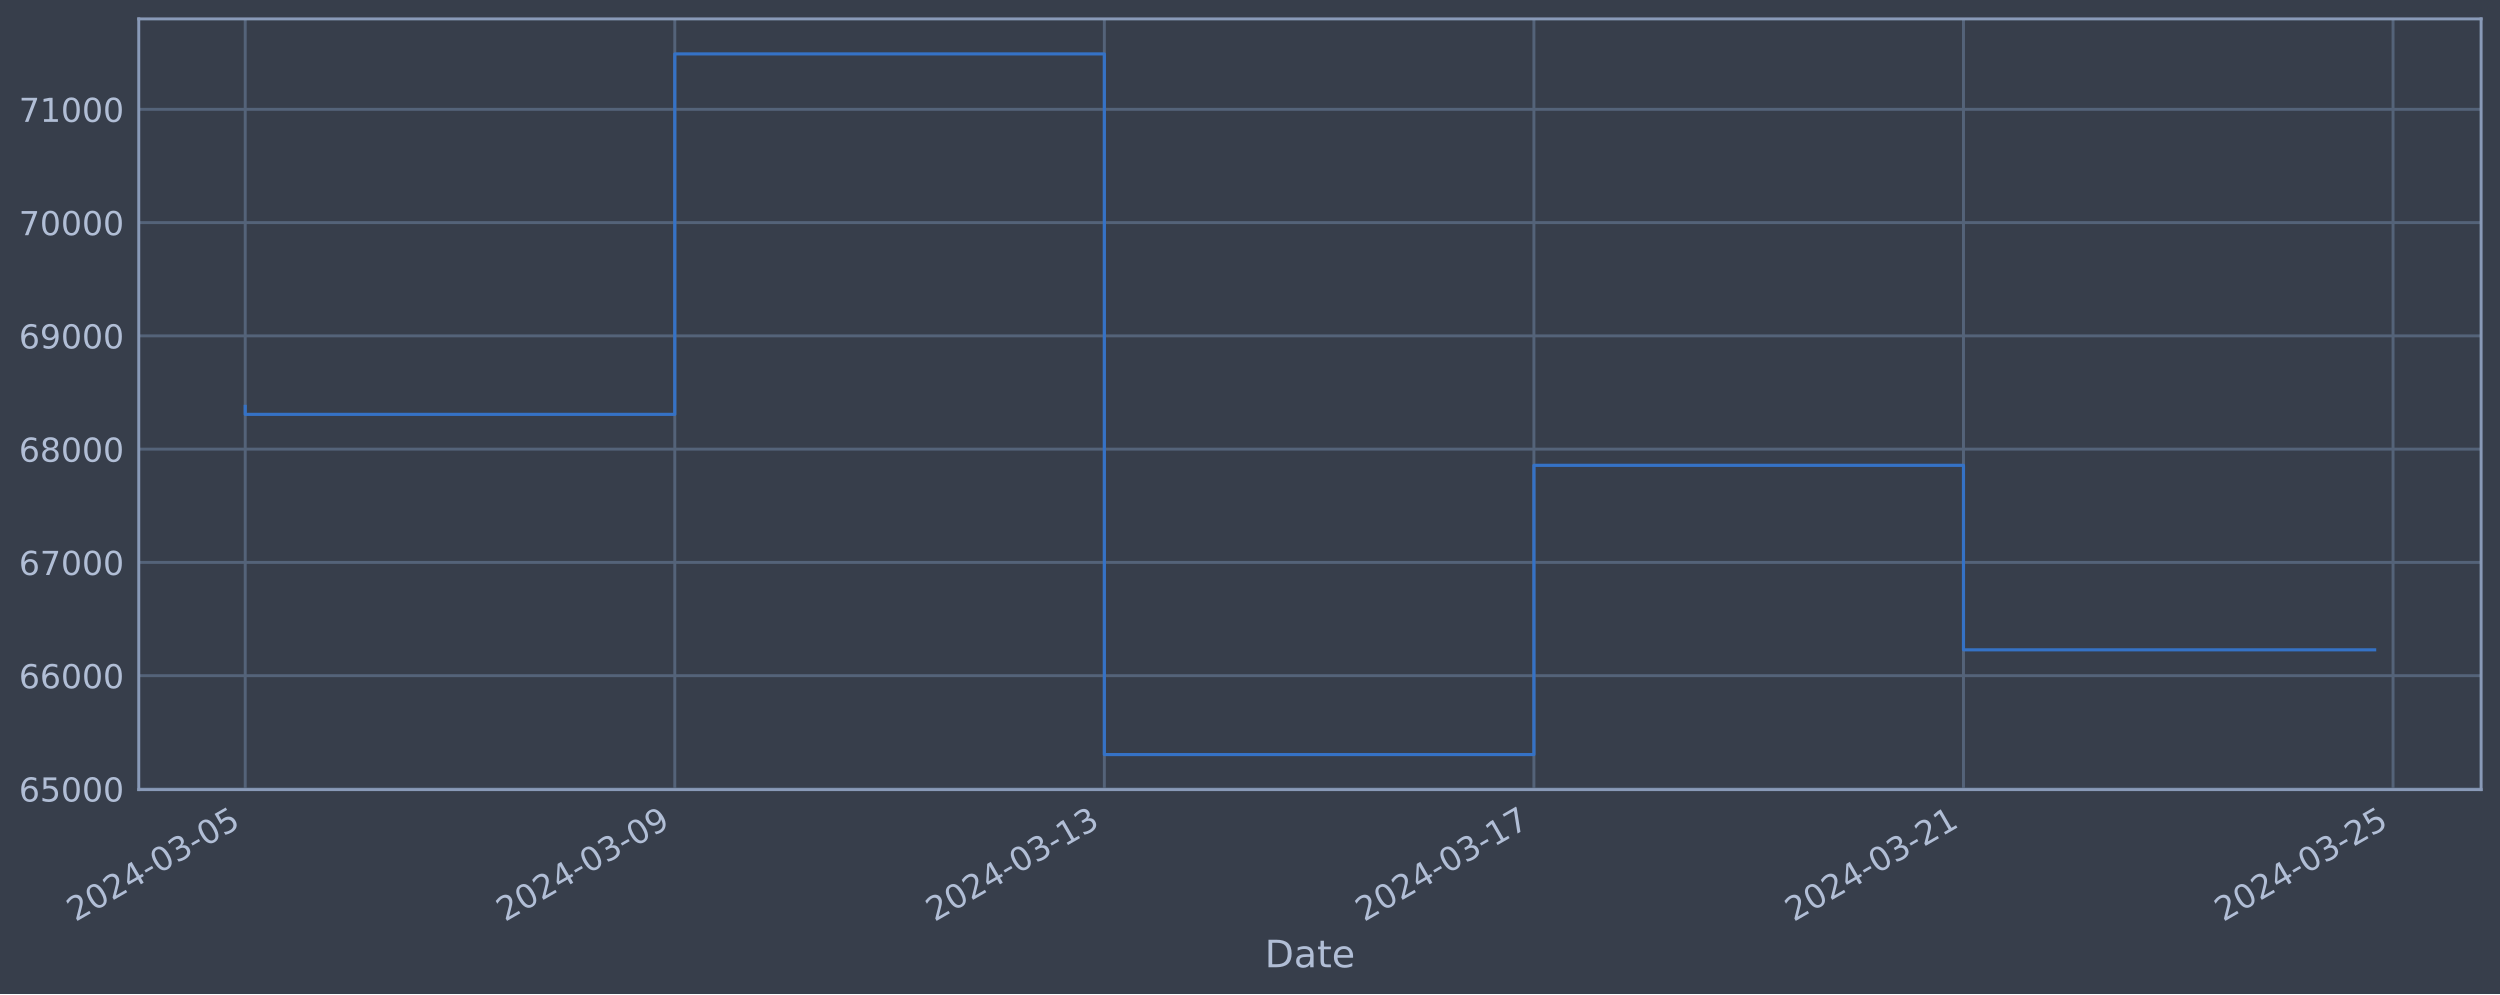
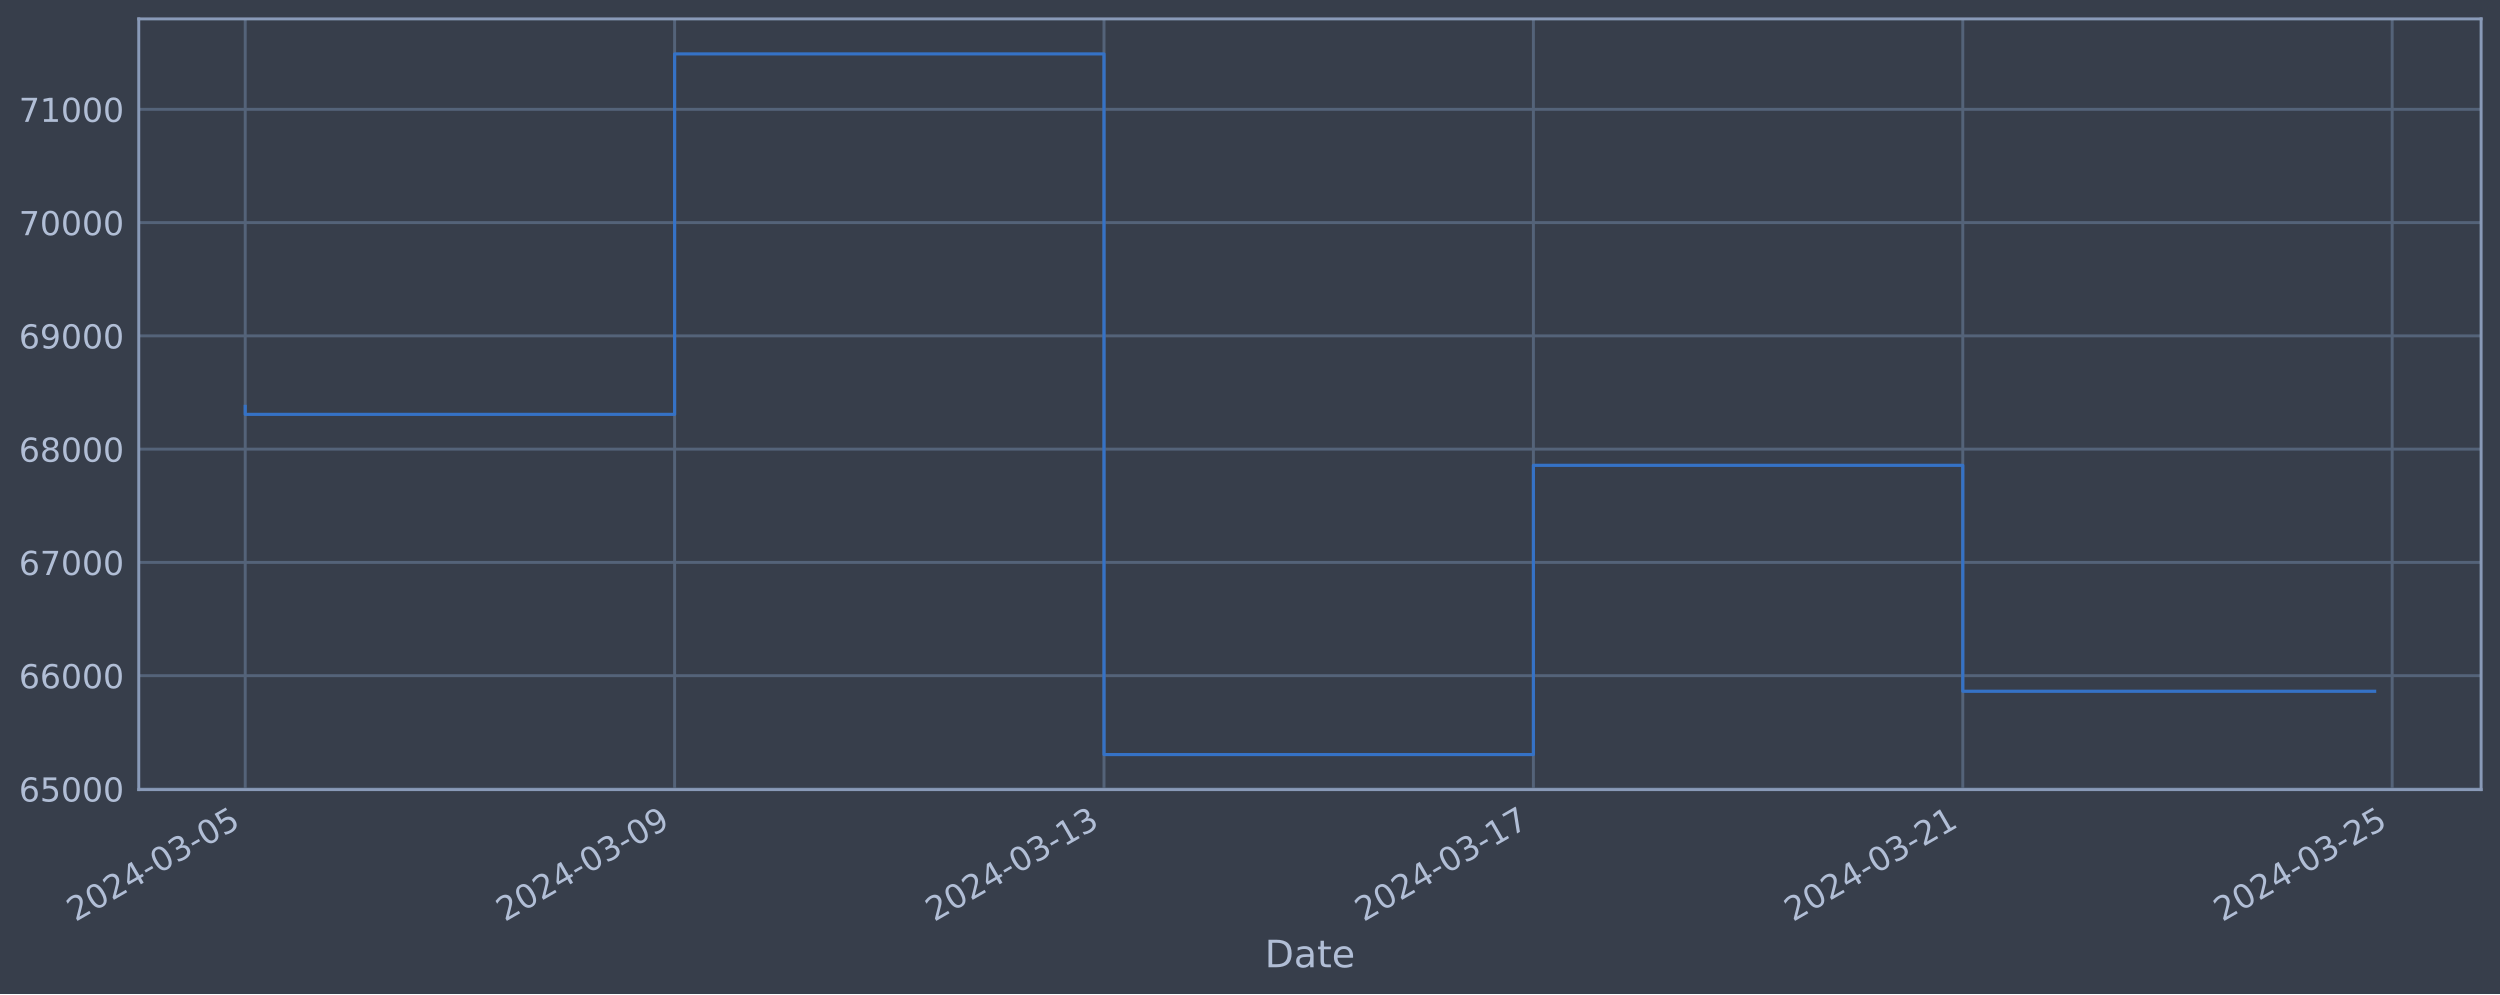
<svg xmlns="http://www.w3.org/2000/svg" xmlns:xlink="http://www.w3.org/1999/xlink" width="952.884pt" height="378.87pt" viewBox="0 0 952.884 378.87" version="1.1">
  <defs>
    <style type="text/css">*{stroke-linejoin: round; stroke-linecap: butt}</style>
  </defs>
  <g id="figure_1">
    <g id="patch_1">
      <path d="M 0 378.87  L 952.884 378.87  L 952.884 0  L 0 0  z " style="fill: #373e4b" />
    </g>
    <g id="axes_1">
      <g id="patch_2">
        <path d="M 52.884 300.96  L 945.684 300.96  L 945.684 7.2  L 52.884 7.2  z " style="fill: #373e4b" />
      </g>
      <g id="matplotlib.axis_1">
        <g id="xtick_1">
          <g id="line2d_1">
-             <path d="M 93.466 300.96  L 93.466 7.2  " clip-path="url(#pefb5ebdcb8)" style="fill: none; stroke: #546379; stroke-width: 1.12; stroke-linecap: square" />
+             <path d="M 93.466 300.96  L 93.466 7.2  " clip-path="url(#p4322617cc7)" style="fill: none; stroke: #546379; stroke-width: 1.12; stroke-linecap: square" />
          </g>
          <g id="line2d_2" />
          <g id="text_1">
            <g style="fill: #b1bed6" transform="translate(28.74006 351.4642) rotate(-30) scale(0.126 -0.126)">
              <defs>
                <path id="DejaVuSans-32" d="M 1228 531  L 3431 531  L 3431 0  L 469 0  L 469 531  Q 828 903 1448 1529  Q 2069 2156 2228 2338  Q 2531 2678 2651 2914  Q 2772 3150 2772 3378  Q 2772 3750 2511 3984  Q 2250 4219 1831 4219  Q 1534 4219 1204 4116  Q 875 4013 500 3803  L 500 4441  Q 881 4594 1212 4672  Q 1544 4750 1819 4750  Q 2544 4750 2975 4387  Q 3406 4025 3406 3419  Q 3406 3131 3298 2873  Q 3191 2616 2906 2266  Q 2828 2175 2409 1742  Q 1991 1309 1228 531  z " transform="scale(0.015625)" />
                <path id="DejaVuSans-30" d="M 2034 4250  Q 1547 4250 1301 3770  Q 1056 3291 1056 2328  Q 1056 1369 1301 889  Q 1547 409 2034 409  Q 2525 409 2770 889  Q 3016 1369 3016 2328  Q 3016 3291 2770 3770  Q 2525 4250 2034 4250  z M 2034 4750  Q 2819 4750 3233 4129  Q 3647 3509 3647 2328  Q 3647 1150 3233 529  Q 2819 -91 2034 -91  Q 1250 -91 836 529  Q 422 1150 422 2328  Q 422 3509 836 4129  Q 1250 4750 2034 4750  z " transform="scale(0.015625)" />
                <path id="DejaVuSans-34" d="M 2419 4116  L 825 1625  L 2419 1625  L 2419 4116  z M 2253 4666  L 3047 4666  L 3047 1625  L 3713 1625  L 3713 1100  L 3047 1100  L 3047 0  L 2419 0  L 2419 1100  L 313 1100  L 313 1709  L 2253 4666  z " transform="scale(0.015625)" />
                <path id="DejaVuSans-2d" d="M 313 2009  L 1997 2009  L 1997 1497  L 313 1497  L 313 2009  z " transform="scale(0.015625)" />
                <path id="DejaVuSans-33" d="M 2597 2516  Q 3050 2419 3304 2112  Q 3559 1806 3559 1356  Q 3559 666 3084 287  Q 2609 -91 1734 -91  Q 1441 -91 1130 -33  Q 819 25 488 141  L 488 750  Q 750 597 1062 519  Q 1375 441 1716 441  Q 2309 441 2620 675  Q 2931 909 2931 1356  Q 2931 1769 2642 2001  Q 2353 2234 1838 2234  L 1294 2234  L 1294 2753  L 1863 2753  Q 2328 2753 2575 2939  Q 2822 3125 2822 3475  Q 2822 3834 2567 4026  Q 2313 4219 1838 4219  Q 1578 4219 1281 4162  Q 984 4106 628 3988  L 628 4550  Q 988 4650 1302 4700  Q 1616 4750 1894 4750  Q 2613 4750 3031 4423  Q 3450 4097 3450 3541  Q 3450 3153 3228 2886  Q 3006 2619 2597 2516  z " transform="scale(0.015625)" />
                <path id="DejaVuSans-35" d="M 691 4666  L 3169 4666  L 3169 4134  L 1269 4134  L 1269 2991  Q 1406 3038 1543 3061  Q 1681 3084 1819 3084  Q 2600 3084 3056 2656  Q 3513 2228 3513 1497  Q 3513 744 3044 326  Q 2575 -91 1722 -91  Q 1428 -91 1123 -41  Q 819 9 494 109  L 494 744  Q 775 591 1075 516  Q 1375 441 1709 441  Q 2250 441 2565 725  Q 2881 1009 2881 1497  Q 2881 1984 2565 2268  Q 2250 2553 1709 2553  Q 1456 2553 1204 2497  Q 953 2441 691 2322  L 691 4666  z " transform="scale(0.015625)" />
              </defs>
              <use xlink:href="#DejaVuSans-32" />
              <use xlink:href="#DejaVuSans-30" x="63.623" />
              <use xlink:href="#DejaVuSans-32" x="127.246" />
              <use xlink:href="#DejaVuSans-34" x="190.869" />
              <use xlink:href="#DejaVuSans-2d" x="254.492" />
              <use xlink:href="#DejaVuSans-30" x="290.576" />
              <use xlink:href="#DejaVuSans-33" x="354.199" />
              <use xlink:href="#DejaVuSans-2d" x="417.822" />
              <use xlink:href="#DejaVuSans-30" x="453.906" />
              <use xlink:href="#DejaVuSans-35" x="517.529" />
            </g>
          </g>
        </g>
        <g id="xtick_2">
          <g id="line2d_3">
-             <path d="M 257.196 300.96  L 257.196 7.2  " clip-path="url(#pefb5ebdcb8)" style="fill: none; stroke: #546379; stroke-width: 1.12; stroke-linecap: square" />
+             <path d="M 257.13 300.96  L 257.13 7.2  " clip-path="url(#p4322617cc7)" style="fill: none; stroke: #546379; stroke-width: 1.12; stroke-linecap: square" />
          </g>
          <g id="line2d_4" />
          <g id="text_2">
-             <g style="fill: #b1bed6" transform="translate(192.4705 351.4642) rotate(-30) scale(0.126 -0.126)">
+             <g style="fill: #b1bed6" transform="translate(192.4041 351.4642) rotate(-30) scale(0.126 -0.126)">
              <defs>
                <path id="DejaVuSans-39" d="M 703 97  L 703 672  Q 941 559 1184 500  Q 1428 441 1663 441  Q 2288 441 2617 861  Q 2947 1281 2994 2138  Q 2813 1869 2534 1725  Q 2256 1581 1919 1581  Q 1219 1581 811 2004  Q 403 2428 403 3163  Q 403 3881 828 4315  Q 1253 4750 1959 4750  Q 2769 4750 3195 4129  Q 3622 3509 3622 2328  Q 3622 1225 3098 567  Q 2575 -91 1691 -91  Q 1453 -91 1209 -44  Q 966 3 703 97  z M 1959 2075  Q 2384 2075 2632 2365  Q 2881 2656 2881 3163  Q 2881 3666 2632 3958  Q 2384 4250 1959 4250  Q 1534 4250 1286 3958  Q 1038 3666 1038 3163  Q 1038 2656 1286 2365  Q 1534 2075 1959 2075  z " transform="scale(0.015625)" />
              </defs>
              <use xlink:href="#DejaVuSans-32" />
              <use xlink:href="#DejaVuSans-30" x="63.623" />
              <use xlink:href="#DejaVuSans-32" x="127.246" />
              <use xlink:href="#DejaVuSans-34" x="190.869" />
              <use xlink:href="#DejaVuSans-2d" x="254.492" />
              <use xlink:href="#DejaVuSans-30" x="290.576" />
              <use xlink:href="#DejaVuSans-33" x="354.199" />
              <use xlink:href="#DejaVuSans-2d" x="417.822" />
              <use xlink:href="#DejaVuSans-30" x="453.906" />
              <use xlink:href="#DejaVuSans-39" x="517.529" />
            </g>
          </g>
        </g>
        <g id="xtick_3">
          <g id="line2d_5">
-             <path d="M 420.926 300.96  L 420.926 7.2  " clip-path="url(#pefb5ebdcb8)" style="fill: none; stroke: #546379; stroke-width: 1.12; stroke-linecap: square" />
+             <path d="M 420.794 300.96  L 420.794 7.2  " clip-path="url(#p4322617cc7)" style="fill: none; stroke: #546379; stroke-width: 1.12; stroke-linecap: square" />
          </g>
          <g id="line2d_6" />
          <g id="text_3">
-             <g style="fill: #b1bed6" transform="translate(356.201 351.4642) rotate(-30) scale(0.126 -0.126)">
+             <g style="fill: #b1bed6" transform="translate(356.0682 351.4642) rotate(-30) scale(0.126 -0.126)">
              <defs>
                <path id="DejaVuSans-31" d="M 794 531  L 1825 531  L 1825 4091  L 703 3866  L 703 4441  L 1819 4666  L 2450 4666  L 2450 531  L 3481 531  L 3481 0  L 794 0  L 794 531  z " transform="scale(0.015625)" />
              </defs>
              <use xlink:href="#DejaVuSans-32" />
              <use xlink:href="#DejaVuSans-30" x="63.623" />
              <use xlink:href="#DejaVuSans-32" x="127.246" />
              <use xlink:href="#DejaVuSans-34" x="190.869" />
              <use xlink:href="#DejaVuSans-2d" x="254.492" />
              <use xlink:href="#DejaVuSans-30" x="290.576" />
              <use xlink:href="#DejaVuSans-33" x="354.199" />
              <use xlink:href="#DejaVuSans-2d" x="417.822" />
              <use xlink:href="#DejaVuSans-31" x="453.906" />
              <use xlink:href="#DejaVuSans-33" x="517.529" />
            </g>
          </g>
        </g>
        <g id="xtick_4">
          <g id="line2d_7">
-             <path d="M 584.657 300.96  L 584.657 7.2  " clip-path="url(#pefb5ebdcb8)" style="fill: none; stroke: #546379; stroke-width: 1.12; stroke-linecap: square" />
+             <path d="M 584.458 300.96  L 584.458 7.2  " clip-path="url(#p4322617cc7)" style="fill: none; stroke: #546379; stroke-width: 1.12; stroke-linecap: square" />
          </g>
          <g id="line2d_8" />
          <g id="text_4">
-             <g style="fill: #b1bed6" transform="translate(519.9314 351.4642) rotate(-30) scale(0.126 -0.126)">
+             <g style="fill: #b1bed6" transform="translate(519.7322 351.4642) rotate(-30) scale(0.126 -0.126)">
              <defs>
                <path id="DejaVuSans-37" d="M 525 4666  L 3525 4666  L 3525 4397  L 1831 0  L 1172 0  L 2766 4134  L 525 4134  L 525 4666  z " transform="scale(0.015625)" />
              </defs>
              <use xlink:href="#DejaVuSans-32" />
              <use xlink:href="#DejaVuSans-30" x="63.623" />
              <use xlink:href="#DejaVuSans-32" x="127.246" />
              <use xlink:href="#DejaVuSans-34" x="190.869" />
              <use xlink:href="#DejaVuSans-2d" x="254.492" />
              <use xlink:href="#DejaVuSans-30" x="290.576" />
              <use xlink:href="#DejaVuSans-33" x="354.199" />
              <use xlink:href="#DejaVuSans-2d" x="417.822" />
              <use xlink:href="#DejaVuSans-31" x="453.906" />
              <use xlink:href="#DejaVuSans-37" x="517.529" />
            </g>
          </g>
        </g>
        <g id="xtick_5">
          <g id="line2d_9">
-             <path d="M 748.387 300.96  L 748.387 7.2  " clip-path="url(#pefb5ebdcb8)" style="fill: none; stroke: #546379; stroke-width: 1.12; stroke-linecap: square" />
+             <path d="M 748.122 300.96  L 748.122 7.2  " clip-path="url(#p4322617cc7)" style="fill: none; stroke: #546379; stroke-width: 1.12; stroke-linecap: square" />
          </g>
          <g id="line2d_10" />
          <g id="text_5">
-             <g style="fill: #b1bed6" transform="translate(683.6618 351.4642) rotate(-30) scale(0.126 -0.126)">
+             <g style="fill: #b1bed6" transform="translate(683.3963 351.4642) rotate(-30) scale(0.126 -0.126)">
              <use xlink:href="#DejaVuSans-32" />
              <use xlink:href="#DejaVuSans-30" x="63.623" />
              <use xlink:href="#DejaVuSans-32" x="127.246" />
              <use xlink:href="#DejaVuSans-34" x="190.869" />
              <use xlink:href="#DejaVuSans-2d" x="254.492" />
              <use xlink:href="#DejaVuSans-30" x="290.576" />
              <use xlink:href="#DejaVuSans-33" x="354.199" />
              <use xlink:href="#DejaVuSans-2d" x="417.822" />
              <use xlink:href="#DejaVuSans-32" x="453.906" />
              <use xlink:href="#DejaVuSans-31" x="517.529" />
            </g>
          </g>
        </g>
        <g id="xtick_6">
          <g id="line2d_11">
-             <path d="M 912.118 300.96  L 912.118 7.2  " clip-path="url(#pefb5ebdcb8)" style="fill: none; stroke: #546379; stroke-width: 1.12; stroke-linecap: square" />
+             <path d="M 911.786 300.96  L 911.786 7.2  " clip-path="url(#p4322617cc7)" style="fill: none; stroke: #546379; stroke-width: 1.12; stroke-linecap: square" />
          </g>
          <g id="line2d_12" />
          <g id="text_6">
-             <g style="fill: #b1bed6" transform="translate(847.3923 351.4642) rotate(-30) scale(0.126 -0.126)">
+             <g style="fill: #b1bed6" transform="translate(847.0603 351.4642) rotate(-30) scale(0.126 -0.126)">
              <use xlink:href="#DejaVuSans-32" />
              <use xlink:href="#DejaVuSans-30" x="63.623" />
              <use xlink:href="#DejaVuSans-32" x="127.246" />
              <use xlink:href="#DejaVuSans-34" x="190.869" />
              <use xlink:href="#DejaVuSans-2d" x="254.492" />
              <use xlink:href="#DejaVuSans-30" x="290.576" />
              <use xlink:href="#DejaVuSans-33" x="354.199" />
              <use xlink:href="#DejaVuSans-2d" x="417.822" />
              <use xlink:href="#DejaVuSans-32" x="453.906" />
              <use xlink:href="#DejaVuSans-35" x="517.529" />
            </g>
          </g>
        </g>
        <g id="text_7">
          <g style="fill: #b1bed6" transform="translate(482.0746 368.6753) scale(0.144 -0.144)">
            <defs>
              <path id="DejaVuSans-44" d="M 1259 4147  L 1259 519  L 2022 519  Q 2988 519 3436 956  Q 3884 1394 3884 2338  Q 3884 3275 3436 3711  Q 2988 4147 2022 4147  L 1259 4147  z M 628 4666  L 1925 4666  Q 3281 4666 3915 4102  Q 4550 3538 4550 2338  Q 4550 1131 3912 565  Q 3275 0 1925 0  L 628 0  L 628 4666  z " transform="scale(0.015625)" />
              <path id="DejaVuSans-61" d="M 2194 1759  Q 1497 1759 1228 1600  Q 959 1441 959 1056  Q 959 750 1161 570  Q 1363 391 1709 391  Q 2188 391 2477 730  Q 2766 1069 2766 1631  L 2766 1759  L 2194 1759  z M 3341 1997  L 3341 0  L 2766 0  L 2766 531  Q 2569 213 2275 61  Q 1981 -91 1556 -91  Q 1019 -91 701 211  Q 384 513 384 1019  Q 384 1609 779 1909  Q 1175 2209 1959 2209  L 2766 2209  L 2766 2266  Q 2766 2663 2505 2880  Q 2244 3097 1772 3097  Q 1472 3097 1187 3025  Q 903 2953 641 2809  L 641 3341  Q 956 3463 1253 3523  Q 1550 3584 1831 3584  Q 2591 3584 2966 3190  Q 3341 2797 3341 1997  z " transform="scale(0.015625)" />
              <path id="DejaVuSans-74" d="M 1172 4494  L 1172 3500  L 2356 3500  L 2356 3053  L 1172 3053  L 1172 1153  Q 1172 725 1289 603  Q 1406 481 1766 481  L 2356 481  L 2356 0  L 1766 0  Q 1100 0 847 248  Q 594 497 594 1153  L 594 3053  L 172 3053  L 172 3500  L 594 3500  L 594 4494  L 1172 4494  z " transform="scale(0.015625)" />
              <path id="DejaVuSans-65" d="M 3597 1894  L 3597 1613  L 953 1613  Q 991 1019 1311 708  Q 1631 397 2203 397  Q 2534 397 2845 478  Q 3156 559 3463 722  L 3463 178  Q 3153 47 2828 -22  Q 2503 -91 2169 -91  Q 1331 -91 842 396  Q 353 884 353 1716  Q 353 2575 817 3079  Q 1281 3584 2069 3584  Q 2775 3584 3186 3129  Q 3597 2675 3597 1894  z M 3022 2063  Q 3016 2534 2758 2815  Q 2500 3097 2075 3097  Q 1594 3097 1305 2825  Q 1016 2553 972 2059  L 3022 2063  z " transform="scale(0.015625)" />
            </defs>
            <use xlink:href="#DejaVuSans-44" />
            <use xlink:href="#DejaVuSans-61" x="77.002" />
            <use xlink:href="#DejaVuSans-74" x="138.281" />
            <use xlink:href="#DejaVuSans-65" x="177.49" />
          </g>
        </g>
      </g>
      <g id="matplotlib.axis_2">
        <g id="ytick_1">
          <g id="line2d_13">
-             <path d="M 52.884 300.718  L 945.684 300.718  " clip-path="url(#pefb5ebdcb8)" style="fill: none; stroke: #546379; stroke-width: 1.12; stroke-linecap: square" />
+             <path d="M 52.884 300.718  L 945.684 300.718  " clip-path="url(#p4322617cc7)" style="fill: none; stroke: #546379; stroke-width: 1.12; stroke-linecap: square" />
          </g>
          <g id="line2d_14" />
          <g id="text_8">
            <g style="fill: #b1bed6" transform="translate(7.2 305.5049) scale(0.126 -0.126)">
              <defs>
                <path id="DejaVuSans-36" d="M 2113 2584  Q 1688 2584 1439 2293  Q 1191 2003 1191 1497  Q 1191 994 1439 701  Q 1688 409 2113 409  Q 2538 409 2786 701  Q 3034 994 3034 1497  Q 3034 2003 2786 2293  Q 2538 2584 2113 2584  z M 3366 4563  L 3366 3988  Q 3128 4100 2886 4159  Q 2644 4219 2406 4219  Q 1781 4219 1451 3797  Q 1122 3375 1075 2522  Q 1259 2794 1537 2939  Q 1816 3084 2150 3084  Q 2853 3084 3261 2657  Q 3669 2231 3669 1497  Q 3669 778 3244 343  Q 2819 -91 2113 -91  Q 1303 -91 875 529  Q 447 1150 447 2328  Q 447 3434 972 4092  Q 1497 4750 2381 4750  Q 2619 4750 2861 4703  Q 3103 4656 3366 4563  z " transform="scale(0.015625)" />
              </defs>
              <use xlink:href="#DejaVuSans-36" />
              <use xlink:href="#DejaVuSans-35" x="63.623" />
              <use xlink:href="#DejaVuSans-30" x="127.246" />
              <use xlink:href="#DejaVuSans-30" x="190.869" />
              <use xlink:href="#DejaVuSans-30" x="254.492" />
            </g>
          </g>
        </g>
        <g id="ytick_2">
          <g id="line2d_15">
-             <path d="M 52.884 257.544  L 945.684 257.544  " clip-path="url(#pefb5ebdcb8)" style="fill: none; stroke: #546379; stroke-width: 1.12; stroke-linecap: square" />
+             <path d="M 52.884 257.544  L 945.684 257.544  " clip-path="url(#p4322617cc7)" style="fill: none; stroke: #546379; stroke-width: 1.12; stroke-linecap: square" />
          </g>
          <g id="line2d_16" />
          <g id="text_9">
            <g style="fill: #b1bed6" transform="translate(7.2 262.331) scale(0.126 -0.126)">
              <use xlink:href="#DejaVuSans-36" />
              <use xlink:href="#DejaVuSans-36" x="63.623" />
              <use xlink:href="#DejaVuSans-30" x="127.246" />
              <use xlink:href="#DejaVuSans-30" x="190.869" />
              <use xlink:href="#DejaVuSans-30" x="254.492" />
            </g>
          </g>
        </g>
        <g id="ytick_3">
          <g id="line2d_17">
-             <path d="M 52.884 214.37  L 945.684 214.37  " clip-path="url(#pefb5ebdcb8)" style="fill: none; stroke: #546379; stroke-width: 1.12; stroke-linecap: square" />
+             <path d="M 52.884 214.37  L 945.684 214.37  " clip-path="url(#p4322617cc7)" style="fill: none; stroke: #546379; stroke-width: 1.12; stroke-linecap: square" />
          </g>
          <g id="line2d_18" />
          <g id="text_10">
            <g style="fill: #b1bed6" transform="translate(7.2 219.157) scale(0.126 -0.126)">
              <use xlink:href="#DejaVuSans-36" />
              <use xlink:href="#DejaVuSans-37" x="63.623" />
              <use xlink:href="#DejaVuSans-30" x="127.246" />
              <use xlink:href="#DejaVuSans-30" x="190.869" />
              <use xlink:href="#DejaVuSans-30" x="254.492" />
            </g>
          </g>
        </g>
        <g id="ytick_4">
          <g id="line2d_19">
-             <path d="M 52.884 171.196  L 945.684 171.196  " clip-path="url(#pefb5ebdcb8)" style="fill: none; stroke: #546379; stroke-width: 1.12; stroke-linecap: square" />
+             <path d="M 52.884 171.196  L 945.684 171.196  " clip-path="url(#p4322617cc7)" style="fill: none; stroke: #546379; stroke-width: 1.12; stroke-linecap: square" />
          </g>
          <g id="line2d_20" />
          <g id="text_11">
            <g style="fill: #b1bed6" transform="translate(7.2 175.9831) scale(0.126 -0.126)">
              <defs>
                <path id="DejaVuSans-38" d="M 2034 2216  Q 1584 2216 1326 1975  Q 1069 1734 1069 1313  Q 1069 891 1326 650  Q 1584 409 2034 409  Q 2484 409 2743 651  Q 3003 894 3003 1313  Q 3003 1734 2745 1975  Q 2488 2216 2034 2216  z M 1403 2484  Q 997 2584 770 2862  Q 544 3141 544 3541  Q 544 4100 942 4425  Q 1341 4750 2034 4750  Q 2731 4750 3128 4425  Q 3525 4100 3525 3541  Q 3525 3141 3298 2862  Q 3072 2584 2669 2484  Q 3125 2378 3379 2068  Q 3634 1759 3634 1313  Q 3634 634 3220 271  Q 2806 -91 2034 -91  Q 1263 -91 848 271  Q 434 634 434 1313  Q 434 1759 690 2068  Q 947 2378 1403 2484  z M 1172 3481  Q 1172 3119 1398 2916  Q 1625 2713 2034 2713  Q 2441 2713 2670 2916  Q 2900 3119 2900 3481  Q 2900 3844 2670 4047  Q 2441 4250 2034 4250  Q 1625 4250 1398 4047  Q 1172 3844 1172 3481  z " transform="scale(0.015625)" />
              </defs>
              <use xlink:href="#DejaVuSans-36" />
              <use xlink:href="#DejaVuSans-38" x="63.623" />
              <use xlink:href="#DejaVuSans-30" x="127.246" />
              <use xlink:href="#DejaVuSans-30" x="190.869" />
              <use xlink:href="#DejaVuSans-30" x="254.492" />
            </g>
          </g>
        </g>
        <g id="ytick_5">
          <g id="line2d_21">
-             <path d="M 52.884 128.022  L 945.684 128.022  " clip-path="url(#pefb5ebdcb8)" style="fill: none; stroke: #546379; stroke-width: 1.12; stroke-linecap: square" />
+             <path d="M 52.884 128.022  L 945.684 128.022  " clip-path="url(#p4322617cc7)" style="fill: none; stroke: #546379; stroke-width: 1.12; stroke-linecap: square" />
          </g>
          <g id="line2d_22" />
          <g id="text_12">
            <g style="fill: #b1bed6" transform="translate(7.2 132.8092) scale(0.126 -0.126)">
              <use xlink:href="#DejaVuSans-36" />
              <use xlink:href="#DejaVuSans-39" x="63.623" />
              <use xlink:href="#DejaVuSans-30" x="127.246" />
              <use xlink:href="#DejaVuSans-30" x="190.869" />
              <use xlink:href="#DejaVuSans-30" x="254.492" />
            </g>
          </g>
        </g>
        <g id="ytick_6">
          <g id="line2d_23">
-             <path d="M 52.884 84.848  L 945.684 84.848  " clip-path="url(#pefb5ebdcb8)" style="fill: none; stroke: #546379; stroke-width: 1.12; stroke-linecap: square" />
+             <path d="M 52.884 84.848  L 945.684 84.848  " clip-path="url(#p4322617cc7)" style="fill: none; stroke: #546379; stroke-width: 1.12; stroke-linecap: square" />
          </g>
          <g id="line2d_24" />
          <g id="text_13">
            <g style="fill: #b1bed6" transform="translate(7.2 89.63523) scale(0.126 -0.126)">
              <use xlink:href="#DejaVuSans-37" />
              <use xlink:href="#DejaVuSans-30" x="63.623" />
              <use xlink:href="#DejaVuSans-30" x="127.246" />
              <use xlink:href="#DejaVuSans-30" x="190.869" />
              <use xlink:href="#DejaVuSans-30" x="254.492" />
            </g>
          </g>
        </g>
        <g id="ytick_7">
          <g id="line2d_25">
-             <path d="M 52.884 41.674  L 945.684 41.674  " clip-path="url(#pefb5ebdcb8)" style="fill: none; stroke: #546379; stroke-width: 1.12; stroke-linecap: square" />
+             <path d="M 52.884 41.674  L 945.684 41.674  " clip-path="url(#p4322617cc7)" style="fill: none; stroke: #546379; stroke-width: 1.12; stroke-linecap: square" />
          </g>
          <g id="line2d_26" />
          <g id="text_14">
            <g style="fill: #b1bed6" transform="translate(7.2 46.4613) scale(0.126 -0.126)">
              <use xlink:href="#DejaVuSans-37" />
              <use xlink:href="#DejaVuSans-31" x="63.623" />
              <use xlink:href="#DejaVuSans-30" x="127.246" />
              <use xlink:href="#DejaVuSans-30" x="190.869" />
              <use xlink:href="#DejaVuSans-30" x="254.492" />
            </g>
          </g>
        </g>
      </g>
      <g id="line2d_27">
-         <path d="M 93.466 154.891  L 93.466 157.946  L 257.196 157.946  L 257.196 20.553  L 420.926 20.553  L 420.926 287.607  L 584.657 287.607  L 584.657 177.362  L 748.387 177.362  L 748.387 247.686  L 905.102 247.686  " clip-path="url(#pefb5ebdcb8)" style="fill: none; stroke: #3572c6; stroke-width: 1.2; stroke-linecap: square" />
+         <path d="M 93.466 154.891  L 93.466 157.946  L 257.13 157.946  L 257.13 20.553  L 420.794 20.553  L 420.794 287.607  L 584.458 287.607  L 584.458 177.362  L 748.122 177.362  L 748.122 263.48  L 905.102 263.48  " clip-path="url(#p4322617cc7)" style="fill: none; stroke: #3572c6; stroke-width: 1.2; stroke-linecap: square" />
      </g>
      <g id="patch_3">
        <path d="M 52.884 300.96  L 52.884 7.2  " style="fill: none; stroke: #899ab8; stroke-width: 1.12; stroke-linejoin: miter; stroke-linecap: square" />
      </g>
      <g id="patch_4">
        <path d="M 945.684 300.96  L 945.684 7.2  " style="fill: none; stroke: #899ab8; stroke-width: 1.12; stroke-linejoin: miter; stroke-linecap: square" />
      </g>
      <g id="patch_5">
        <path d="M 52.884 300.96  L 945.684 300.96  " style="fill: none; stroke: #899ab8; stroke-width: 1.12; stroke-linejoin: miter; stroke-linecap: square" />
      </g>
      <g id="patch_6">
        <path d="M 52.884 7.2  L 945.684 7.2  " style="fill: none; stroke: #899ab8; stroke-width: 1.12; stroke-linejoin: miter; stroke-linecap: square" />
      </g>
    </g>
  </g>
  <defs>
-     <clipPath id="pefb5ebdcb8">
+     <clipPath id="p4322617cc7">
      <rect x="52.884" y="7.2" width="892.8" height="293.76" />
    </clipPath>
  </defs>
</svg>
